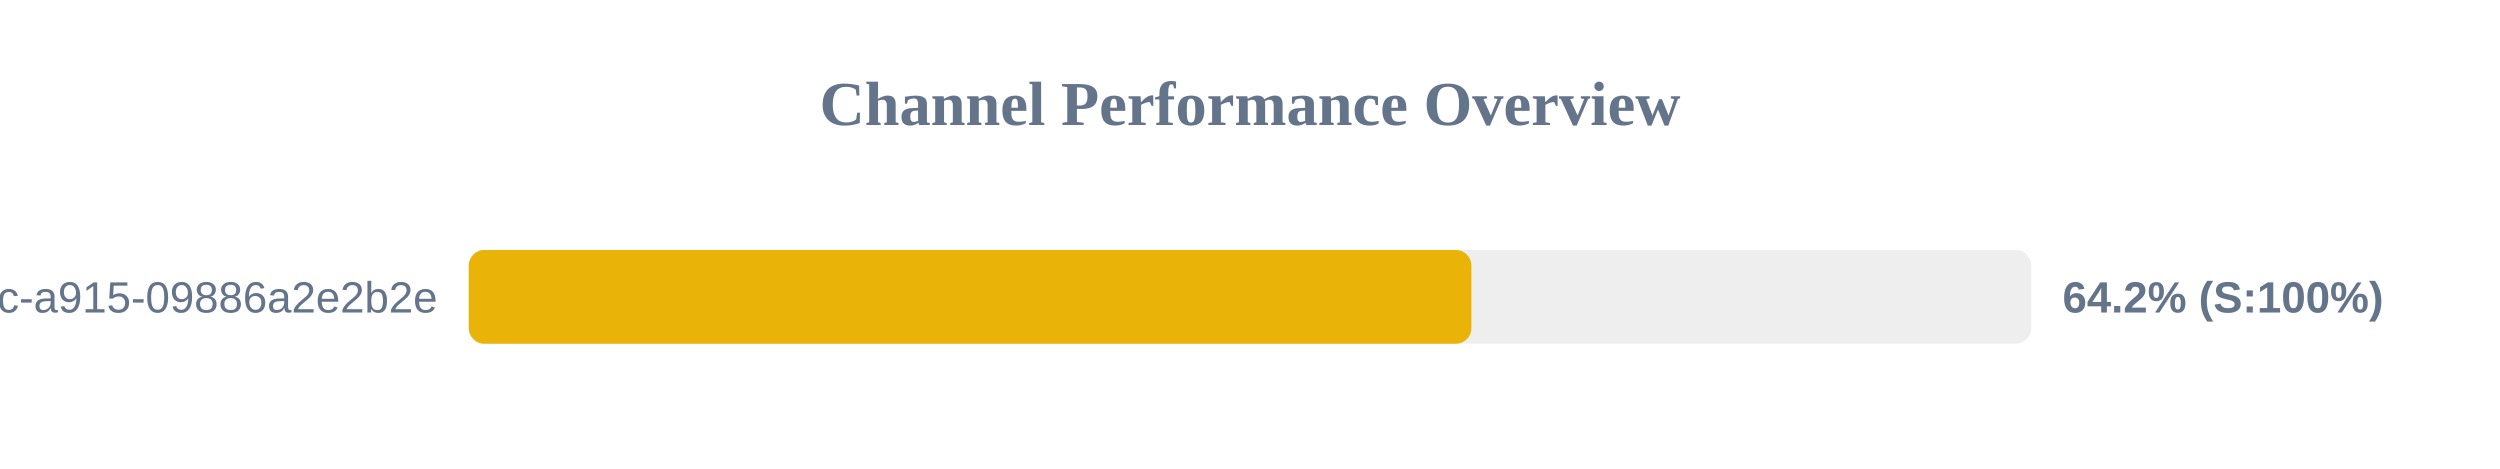
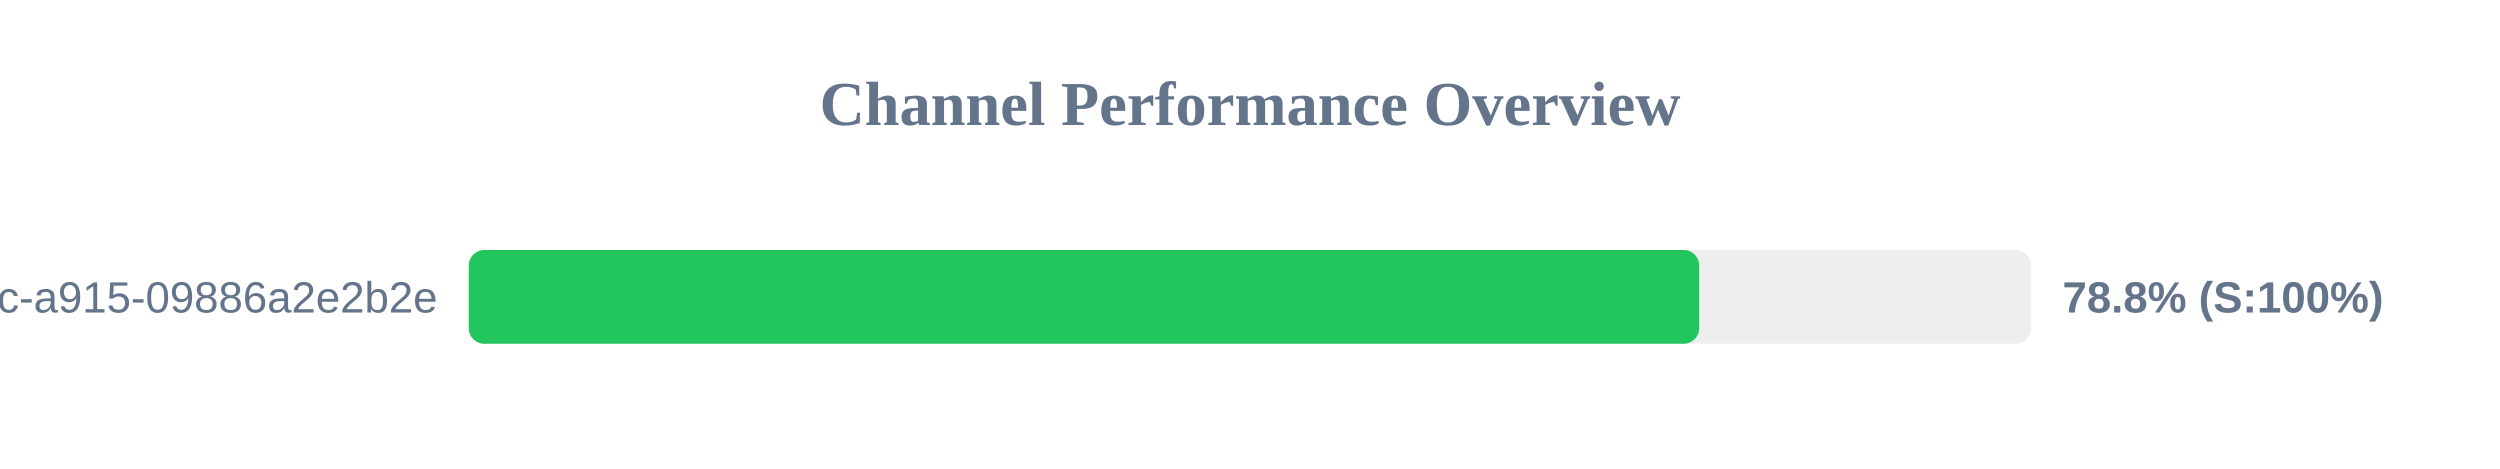
<svg xmlns="http://www.w3.org/2000/svg" width="800" height="150" version="1.1">
  <style>
        .row { font: 14px Arial; fill: #64748b; }
        .score { font: bold 14px Arial; fill: #64748b; }
    </style>
  <text x="400" y="40" text-anchor="middle" font-size="20px" font-weight="bold" fill="#64748b">Channel Performance Overview</text>
  <rect x="150" y="80" width="500" height="30" fill="#eee" rx="5" />
-   <rect x="150" y="80" width="320.85" height="30" fill="#eab308" rx="5" />
+   <rect x="150" y="80" width="393.75" height="30" fill="#22c55e" rx="5" />
  <text x="140" y="100" text-anchor="end" class="row">?uuid=52816135-d3bc-46bc-a915-09886a2e2b2e</text>
-   <text x="660" y="100" text-anchor="start" class="score">64.2% (S:100%)</text>
+   <text x="660" y="100" text-anchor="start" class="score">78.8% (S:100%)</text>
</svg>
